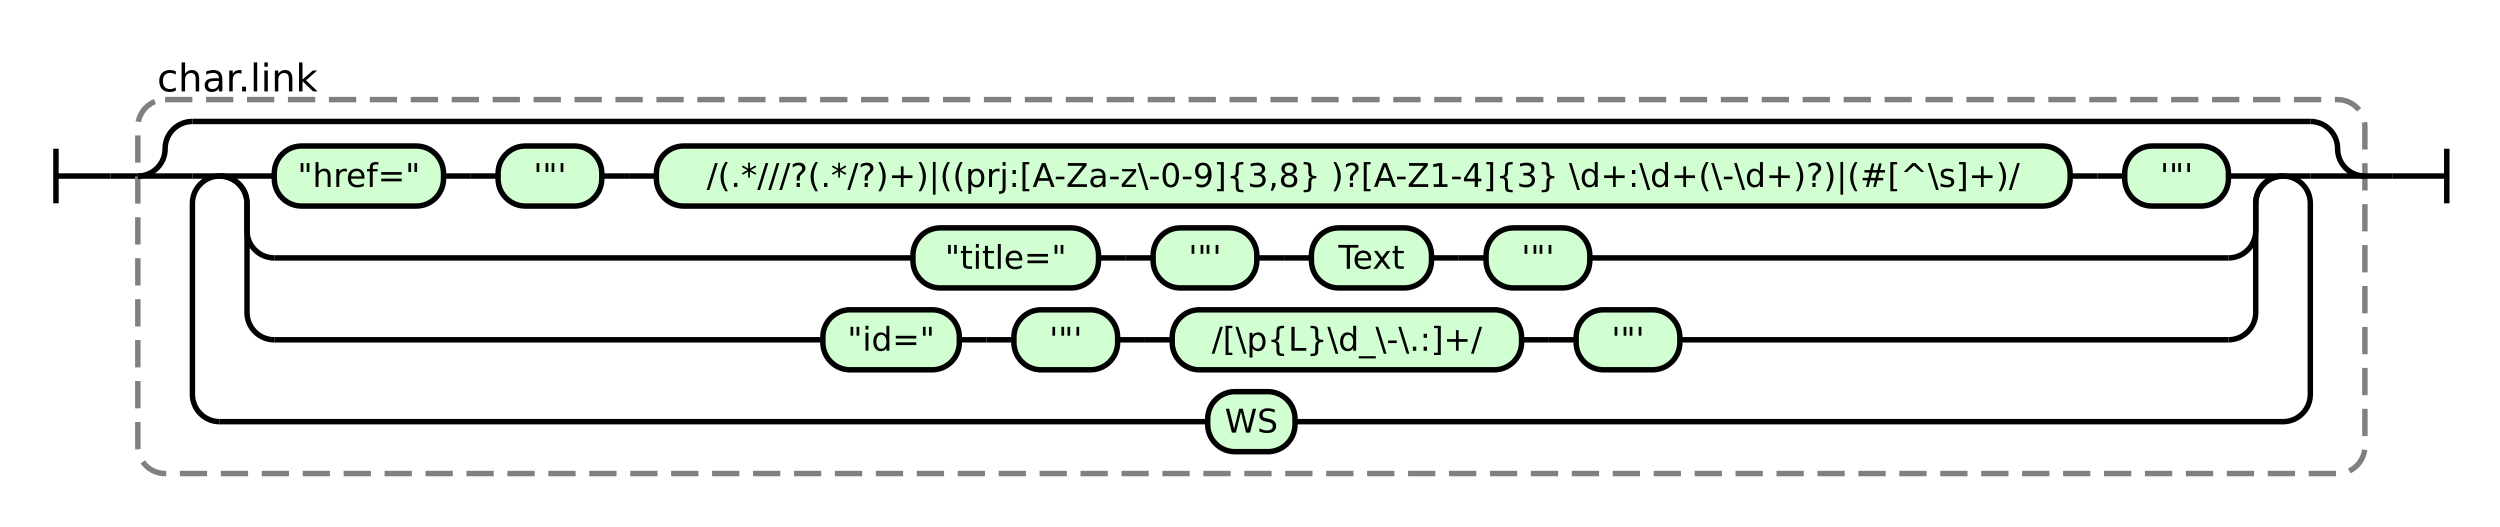
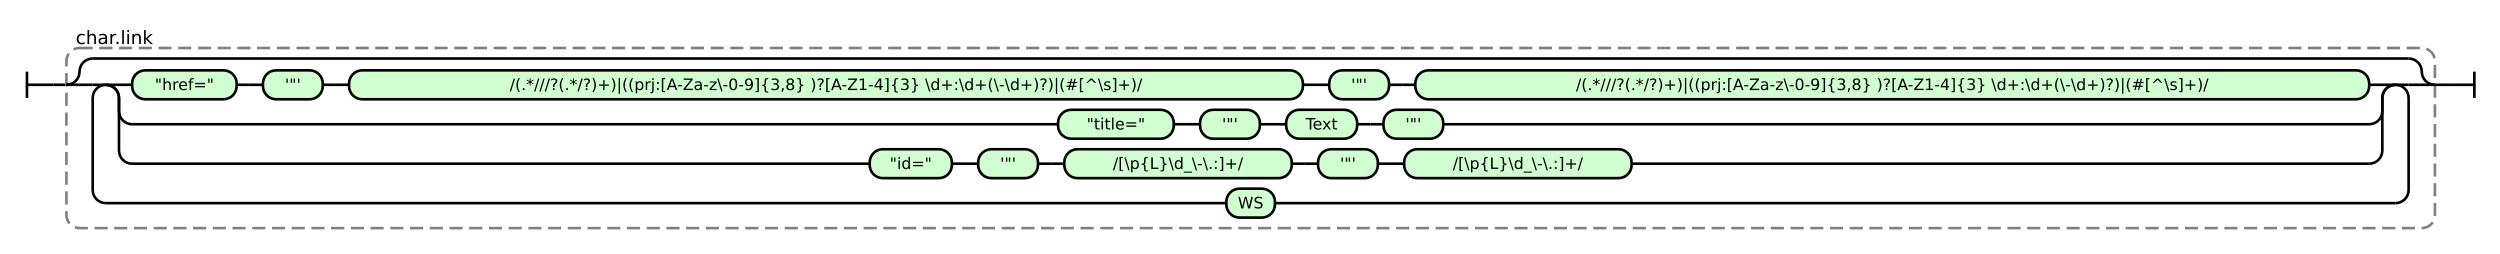
- <svg xmlns="http://www.w3.org/2000/svg" class="railroad-diagram" height="193" viewBox="0 0 916.0 193" width="916.0">
+ <svg xmlns="http://www.w3.org/2000/svg" class="railroad-diagram" height="193" viewBox="0 0 1901.5 193" width="1901.5">
  <g transform="translate(.5 .5)">
    <style>/*  */
    svg.railroad-diagram {
        background-color:hsl(30,20%,95%);
    }
    svg.railroad-diagram path {
        stroke-width: 2;
        stroke: black;
        fill: none;
    }
    svg.railroad-diagram text {
        font-size: 12px;
        text-anchor: middle;
        font-family: DejaVu Sans;
    }
    svg.railroad-diagram text.label {
        text-anchor:start;
    }
    svg.railroad-diagram text.comment {
        font-family: DejaVu Sans;
        font-size: 14px;
    }
    svg.railroad-diagram rect{
        stroke-width: 2;
        stroke:black;
        fill: rgb(210, 255, 210);
    }
    svg.railroad-diagram rect.group-box {
        stroke: gray;
        stroke-dasharray: 10 5;
        fill: none;
    }
    .terminal {
        font-family: DejaVu Sans;
    }

/*  */
</style>
    <g>
      <path d="M 20 54 v 20 m 0 -10 h 20" />
    </g>
    <path d="M 40 64 h 10" />
    <g>
      <path d="M 50 64 h 0.0" />
-       <path d="M 866.0 64 h 0.0" />
-       <rect class="group-box" height="137" rx="10" ry="10" width="816.0" x="50.0" y="36" />
+       <path d="M 1851.5 64 h 0.0" />
+       <rect class="group-box" height="137" rx="10" ry="10" width="1801.5" x="50.0" y="36" />
      <g>
        <path d="M 50.0 64 h 0.0" />
-         <path d="M 866.0 64 h 0.0" />
+         <path d="M 1851.5 64 h 0.0" />
        <path d="M 50.0 64 a 10 10 0 0 0 10 -10 v 0 a 10 10 0 0 1 10 -10" />
        <g>
-           <path d="M 70.0 44 h 776.0" />
+           <path d="M 70.0 44 h 1761.5" />
        </g>
-         <path d="M 846.0 44 a 10 10 0 0 1 10 10 v 0 a 10 10 0 0 0 10 10" />
+         <path d="M 1831.5 44 a 10 10 0 0 1 10 10 v 0 a 10 10 0 0 0 10 10" />
        <path d="M 50.0 64 h 20" />
        <g>
          <path d="M 70.0 64 h 0.0" />
-           <path d="M 846.0 64 h 0.0" />
+           <path d="M 1831.5 64 h 0.0" />
          <path d="M 70.0 64 h 10" />
          <g>
            <path d="M 80.0 64 h 0.0" />
-             <path d="M 836.0 64 h 0.0" />
+             <path d="M 1821.5 64 h 0.0" />
            <path d="M 80.0 64 h 20" />
            <g>
              <path d="M 100.0 64 h 0.0" />
-               <path d="M 816.0 64 h 0.0" />
+               <path d="M 1801.5 64 h 0.0" />
              <g class="terminal ">
                <path d="M 100.0 64 h 0.0" />
-                 <path d="M 162.0 64 h 0.0" />
-                 <rect height="22" rx="10" ry="10" width="62.0" x="100.0" y="53" />
-                 <text x="131.0" y="68">"href="</text>
-               </g>
-               <path d="M 162.0 64 h 10" />
-               <path d="M 172.0 64 h 10" />
-               <g class="terminal ">
-                 <path d="M 182.0 64 h 0.0" />
-                 <path d="M 220.0 64 h 0.0" />
-                 <rect height="22" rx="10" ry="10" width="38.0" x="182.0" y="53" />
-                 <text x="201.0" y="68">'"'</text>
-               </g>
-               <path d="M 220.0 64 h 10" />
-               <path d="M 230.0 64 h 10" />
-               <g class="terminal ">
-                 <path d="M 240.0 64 h 0.0" />
-                 <path d="M 758.0 64 h 0.0" />
-                 <rect height="22" rx="10" ry="10" width="518.0" x="240.0" y="53" />
-                 <text x="499.0" y="68">/(.*///?(.*/?)+)|((prj:[A-Za-z\-0-9]{3,8} )?[A-Z1-4]{3} \d+:\d+(\-\d+)?)|(#[^\s]+)/</text>
-               </g>
-               <path d="M 758.0 64 h 10" />
-               <path d="M 768.0 64 h 10" />
-               <g class="terminal ">
-                 <path d="M 778.0 64 h 0.0" />
-                 <path d="M 816.0 64 h 0.0" />
-                 <rect height="22" rx="10" ry="10" width="38.0" x="778.0" y="53" />
-                 <text x="797.0" y="68">'"'</text>
+                 <path d="M 179.5 64 h 0.0" />
+                 <rect height="22" rx="10" ry="10" width="79.5" x="100.0" y="53" />
+                 <text x="139.75" y="68">"href="</text>
+               </g>
+               <path d="M 179.5 64 h 10" />
+               <path d="M 189.5 64 h 10" />
+               <g class="terminal ">
+                 <path d="M 199.5 64 h 0.0" />
+                 <path d="M 245.0 64 h 0.0" />
+                 <rect height="22" rx="10" ry="10" width="45.5" x="199.5" y="53" />
+                 <text x="222.25" y="68">'"'</text>
+               </g>
+               <path d="M 245.0 64 h 10" />
+               <path d="M 255.0 64 h 10" />
+               <g class="terminal ">
+                 <path d="M 265.0 64 h 0.0" />
+                 <path d="M 990.5 64 h 0.0" />
+                 <rect height="22" rx="10" ry="10" width="725.5" x="265.0" y="53" />
+                 <text x="627.75" y="68">/(.*///?(.*/?)+)|((prj:[A-Za-z\-0-9]{3,8} )?[A-Z1-4]{3} \d+:\d+(\-\d+)?)|(#[^\s]+)/</text>
+               </g>
+               <path d="M 990.5 64 h 10" />
+               <path d="M 1000.5 64 h 10" />
+               <g class="terminal ">
+                 <path d="M 1010.5 64 h 0.0" />
+                 <path d="M 1056.0 64 h 0.0" />
+                 <rect height="22" rx="10" ry="10" width="45.5" x="1010.5" y="53" />
+                 <text x="1033.25" y="68">'"'</text>
+               </g>
+               <path d="M 1056.0 64 h 10" />
+               <path d="M 1066.0 64 h 10" />
+               <g class="terminal ">
+                 <path d="M 1076.0 64 h 0.0" />
+                 <path d="M 1801.5 64 h 0.0" />
+                 <rect height="22" rx="10" ry="10" width="725.5" x="1076.0" y="53" />
+                 <text x="1438.75" y="68">/(.*///?(.*/?)+)|((prj:[A-Za-z\-0-9]{3,8} )?[A-Z1-4]{3} \d+:\d+(\-\d+)?)|(#[^\s]+)/</text>
              </g>
            </g>
-             <path d="M 816.0 64 h 20" />
+             <path d="M 1801.5 64 h 20" />
            <path d="M 80.0 64 a 10 10 0 0 1 10 10 v 10 a 10 10 0 0 0 10 10" />
            <g>
-               <path d="M 100.0 94 h 234.0" />
-               <path d="M 582.0 94 h 234.0" />
-               <g class="terminal ">
-                 <path d="M 334.0 94 h 0.0" />
-                 <path d="M 402.0 94 h 0.0" />
-                 <rect height="22" rx="10" ry="10" width="68.0" x="334.0" y="83" />
-                 <text x="368.0" y="98">"title="</text>
-               </g>
-               <path d="M 402.0 94 h 10" />
-               <path d="M 412.0 94 h 10" />
-               <g class="terminal ">
-                 <path d="M 422.0 94 h 0.0" />
-                 <path d="M 460.0 94 h 0.0" />
-                 <rect height="22" rx="10" ry="10" width="38.0" x="422.0" y="83" />
-                 <text x="441.0" y="98">'"'</text>
-               </g>
-               <path d="M 460.0 94 h 10" />
-               <path d="M 470.0 94 h 10" />
-               <g class="terminal ">
-                 <path d="M 480.0 94 h 0.0" />
-                 <path d="M 524.0 94 h 0.0" />
-                 <rect height="22" rx="10" ry="10" width="44.0" x="480.0" y="83" />
-                 <text x="502.0" y="98">Text</text>
-               </g>
-               <path d="M 524.0 94 h 10" />
-               <path d="M 534.0 94 h 10" />
-               <g class="terminal ">
-                 <path d="M 544.0 94 h 0.0" />
-                 <path d="M 582.0 94 h 0.0" />
-                 <rect height="22" rx="10" ry="10" width="38.0" x="544.0" y="83" />
-                 <text x="563.0" y="98">'"'</text>
+               <path d="M 100.0 94 h 704.25" />
+               <path d="M 1097.25 94 h 704.25" />
+               <g class="terminal ">
+                 <path d="M 804.25 94 h 0.0" />
+                 <path d="M 892.25 94 h 0.0" />
+                 <rect height="22" rx="10" ry="10" width="88.0" x="804.25" y="83" />
+                 <text x="848.25" y="98">"title="</text>
+               </g>
+               <path d="M 892.25 94 h 10" />
+               <path d="M 902.25 94 h 10" />
+               <g class="terminal ">
+                 <path d="M 912.25 94 h 0.0" />
+                 <path d="M 957.75 94 h 0.0" />
+                 <rect height="22" rx="10" ry="10" width="45.5" x="912.25" y="83" />
+                 <text x="935.0" y="98">'"'</text>
+               </g>
+               <path d="M 957.75 94 h 10" />
+               <path d="M 967.75 94 h 10" />
+               <g class="terminal ">
+                 <path d="M 977.75 94 h 0.0" />
+                 <path d="M 1031.75 94 h 0.0" />
+                 <rect height="22" rx="10" ry="10" width="54.0" x="977.75" y="83" />
+                 <text x="1004.75" y="98">Text</text>
+               </g>
+               <path d="M 1031.75 94 h 10" />
+               <path d="M 1041.75 94 h 10" />
+               <g class="terminal ">
+                 <path d="M 1051.75 94 h 0.0" />
+                 <path d="M 1097.25 94 h 0.0" />
+                 <rect height="22" rx="10" ry="10" width="45.5" x="1051.75" y="83" />
+                 <text x="1074.5" y="98">'"'</text>
              </g>
            </g>
-             <path d="M 816.0 94 a 10 10 0 0 0 10 -10 v -10 a 10 10 0 0 1 10 -10" />
+             <path d="M 1801.5 94 a 10 10 0 0 0 10 -10 v -10 a 10 10 0 0 1 10 -10" />
            <path d="M 80.0 64 a 10 10 0 0 1 10 10 v 40 a 10 10 0 0 0 10 10" />
            <g>
-               <path d="M 100.0 124 h 201.0" />
-               <path d="M 615.0 124 h 201.0" />
-               <g class="terminal ">
-                 <path d="M 301.0 124 h 0.0" />
-                 <path d="M 351.0 124 h 0.0" />
-                 <rect height="22" rx="10" ry="10" width="50.0" x="301.0" y="113" />
-                 <text x="326.0" y="128">"id="</text>
-               </g>
-               <path d="M 351.0 124 h 10" />
-               <path d="M 361.0 124 h 10" />
-               <g class="terminal ">
-                 <path d="M 371.0 124 h 0.0" />
-                 <path d="M 409.0 124 h 0.0" />
-                 <rect height="22" rx="10" ry="10" width="38.0" x="371.0" y="113" />
-                 <text x="390.0" y="128">'"'</text>
-               </g>
-               <path d="M 409.0 124 h 10" />
-               <path d="M 419.0 124 h 10" />
-               <g class="terminal ">
-                 <path d="M 429.0 124 h 0.0" />
-                 <path d="M 557.0 124 h 0.0" />
-                 <rect height="22" rx="10" ry="10" width="128.0" x="429.0" y="113" />
-                 <text x="493.0" y="128">/[\p{L}\d_\-\.:]+/</text>
-               </g>
-               <path d="M 557.0 124 h 10" />
-               <path d="M 567.0 124 h 10" />
-               <g class="terminal ">
-                 <path d="M 577.0 124 h 0.0" />
-                 <path d="M 615.0 124 h 0.0" />
-                 <rect height="22" rx="10" ry="10" width="38.0" x="577.0" y="113" />
-                 <text x="596.0" y="128">'"'</text>
+               <path d="M 100.0 124 h 561.0" />
+               <path d="M 1240.5 124 h 561.0" />
+               <g class="terminal ">
+                 <path d="M 661.0 124 h 0.0" />
+                 <path d="M 723.5 124 h 0.0" />
+                 <rect height="22" rx="10" ry="10" width="62.5" x="661.0" y="113" />
+                 <text x="692.25" y="128">"id="</text>
+               </g>
+               <path d="M 723.5 124 h 10" />
+               <path d="M 733.5 124 h 10" />
+               <g class="terminal ">
+                 <path d="M 743.5 124 h 0.0" />
+                 <path d="M 789.0 124 h 0.0" />
+                 <rect height="22" rx="10" ry="10" width="45.5" x="743.5" y="113" />
+                 <text x="766.25" y="128">'"'</text>
+               </g>
+               <path d="M 789.0 124 h 10" />
+               <path d="M 799.0 124 h 10" />
+               <g class="terminal ">
+                 <path d="M 809.0 124 h 0.0" />
+                 <path d="M 982.0 124 h 0.0" />
+                 <rect height="22" rx="10" ry="10" width="173.0" x="809.0" y="113" />
+                 <text x="895.5" y="128">/[\p{L}\d_\-\.:]+/</text>
+               </g>
+               <path d="M 982.0 124 h 10" />
+               <path d="M 992.0 124 h 10" />
+               <g class="terminal ">
+                 <path d="M 1002.0 124 h 0.0" />
+                 <path d="M 1047.5 124 h 0.0" />
+                 <rect height="22" rx="10" ry="10" width="45.5" x="1002.0" y="113" />
+                 <text x="1024.75" y="128">'"'</text>
+               </g>
+               <path d="M 1047.5 124 h 10" />
+               <path d="M 1057.5 124 h 10" />
+               <g class="terminal ">
+                 <path d="M 1067.5 124 h 0.0" />
+                 <path d="M 1240.5 124 h 0.0" />
+                 <rect height="22" rx="10" ry="10" width="173.0" x="1067.5" y="113" />
+                 <text x="1154.0" y="128">/[\p{L}\d_\-\.:]+/</text>
              </g>
            </g>
-             <path d="M 816.0 124 a 10 10 0 0 0 10 -10 v -40 a 10 10 0 0 1 10 -10" />
+             <path d="M 1801.5 124 a 10 10 0 0 0 10 -10 v -40 a 10 10 0 0 1 10 -10" />
          </g>
-           <path d="M 836.0 64 h 10" />
+           <path d="M 1821.5 64 h 10" />
          <path d="M 80.0 64 a 10 10 0 0 0 -10 10 v 70 a 10 10 0 0 0 10 10" />
          <g class="terminal ">
-             <path d="M 80.0 154 h 362.0" />
-             <path d="M 474.0 154 h 362.0" />
-             <rect height="22" rx="10" ry="10" width="32.0" x="442.0" y="143" />
-             <text x="458.0" y="158">WS</text>
+             <path d="M 80.0 154 h 852.25" />
+             <path d="M 969.25 154 h 852.25" />
+             <rect height="22" rx="10" ry="10" width="37.0" x="932.25" y="143" />
+             <text x="950.75" y="158">WS</text>
          </g>
-           <path d="M 836.0 154 a 10 10 0 0 0 10 -10 v -70 a 10 10 0 0 0 -10 -10" />
+           <path d="M 1821.5 154 a 10 10 0 0 0 10 -10 v -70 a 10 10 0 0 0 -10 -10" />
        </g>
-         <path d="M 846.0 64 h 20" />
+         <path d="M 1831.5 64 h 20" />
      </g>
      <g class="non-terminal ">
        <path d="M 50.0 28 h 0.0" />
        <path d="M 123.0 28 h 0.0" />
        <text class="comment" x="86.5" y="33">char.link</text>
      </g>
    </g>
-     <path d="M 866.0 64 h 10" />
-     <path d="M 876.0 64 h 20 m 0 -10 v 20" />
+     <path d="M 1851.5 64 h 10" />
+     <path d="M 1861.5 64 h 20 m 0 -10 v 20" />
  </g>
</svg>
